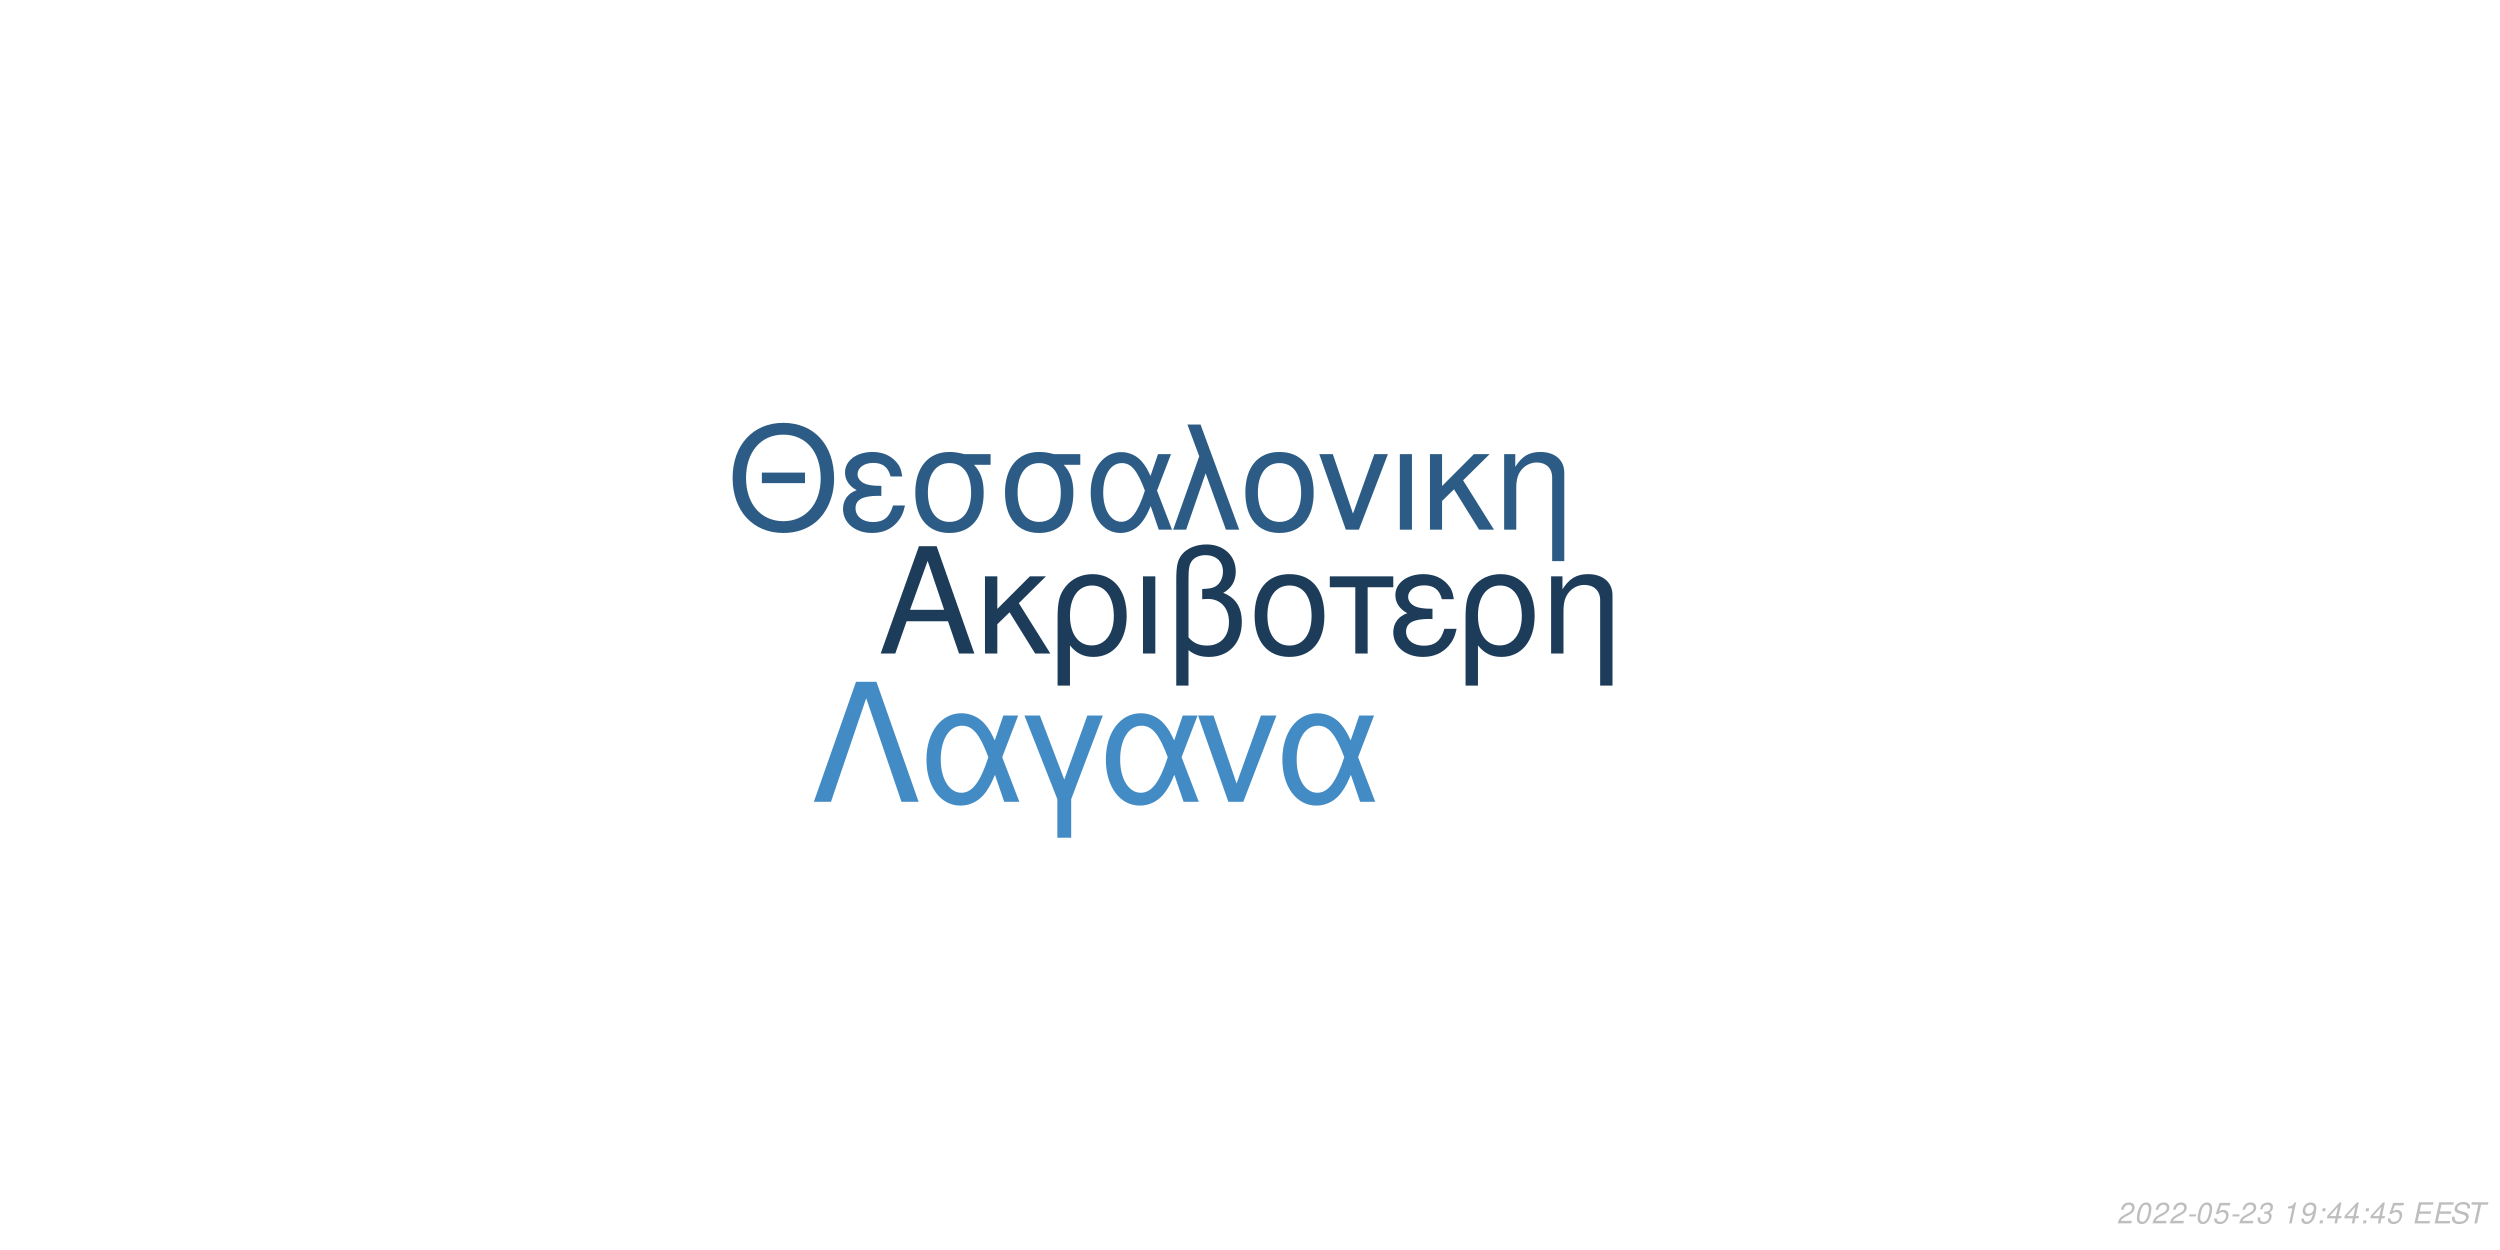
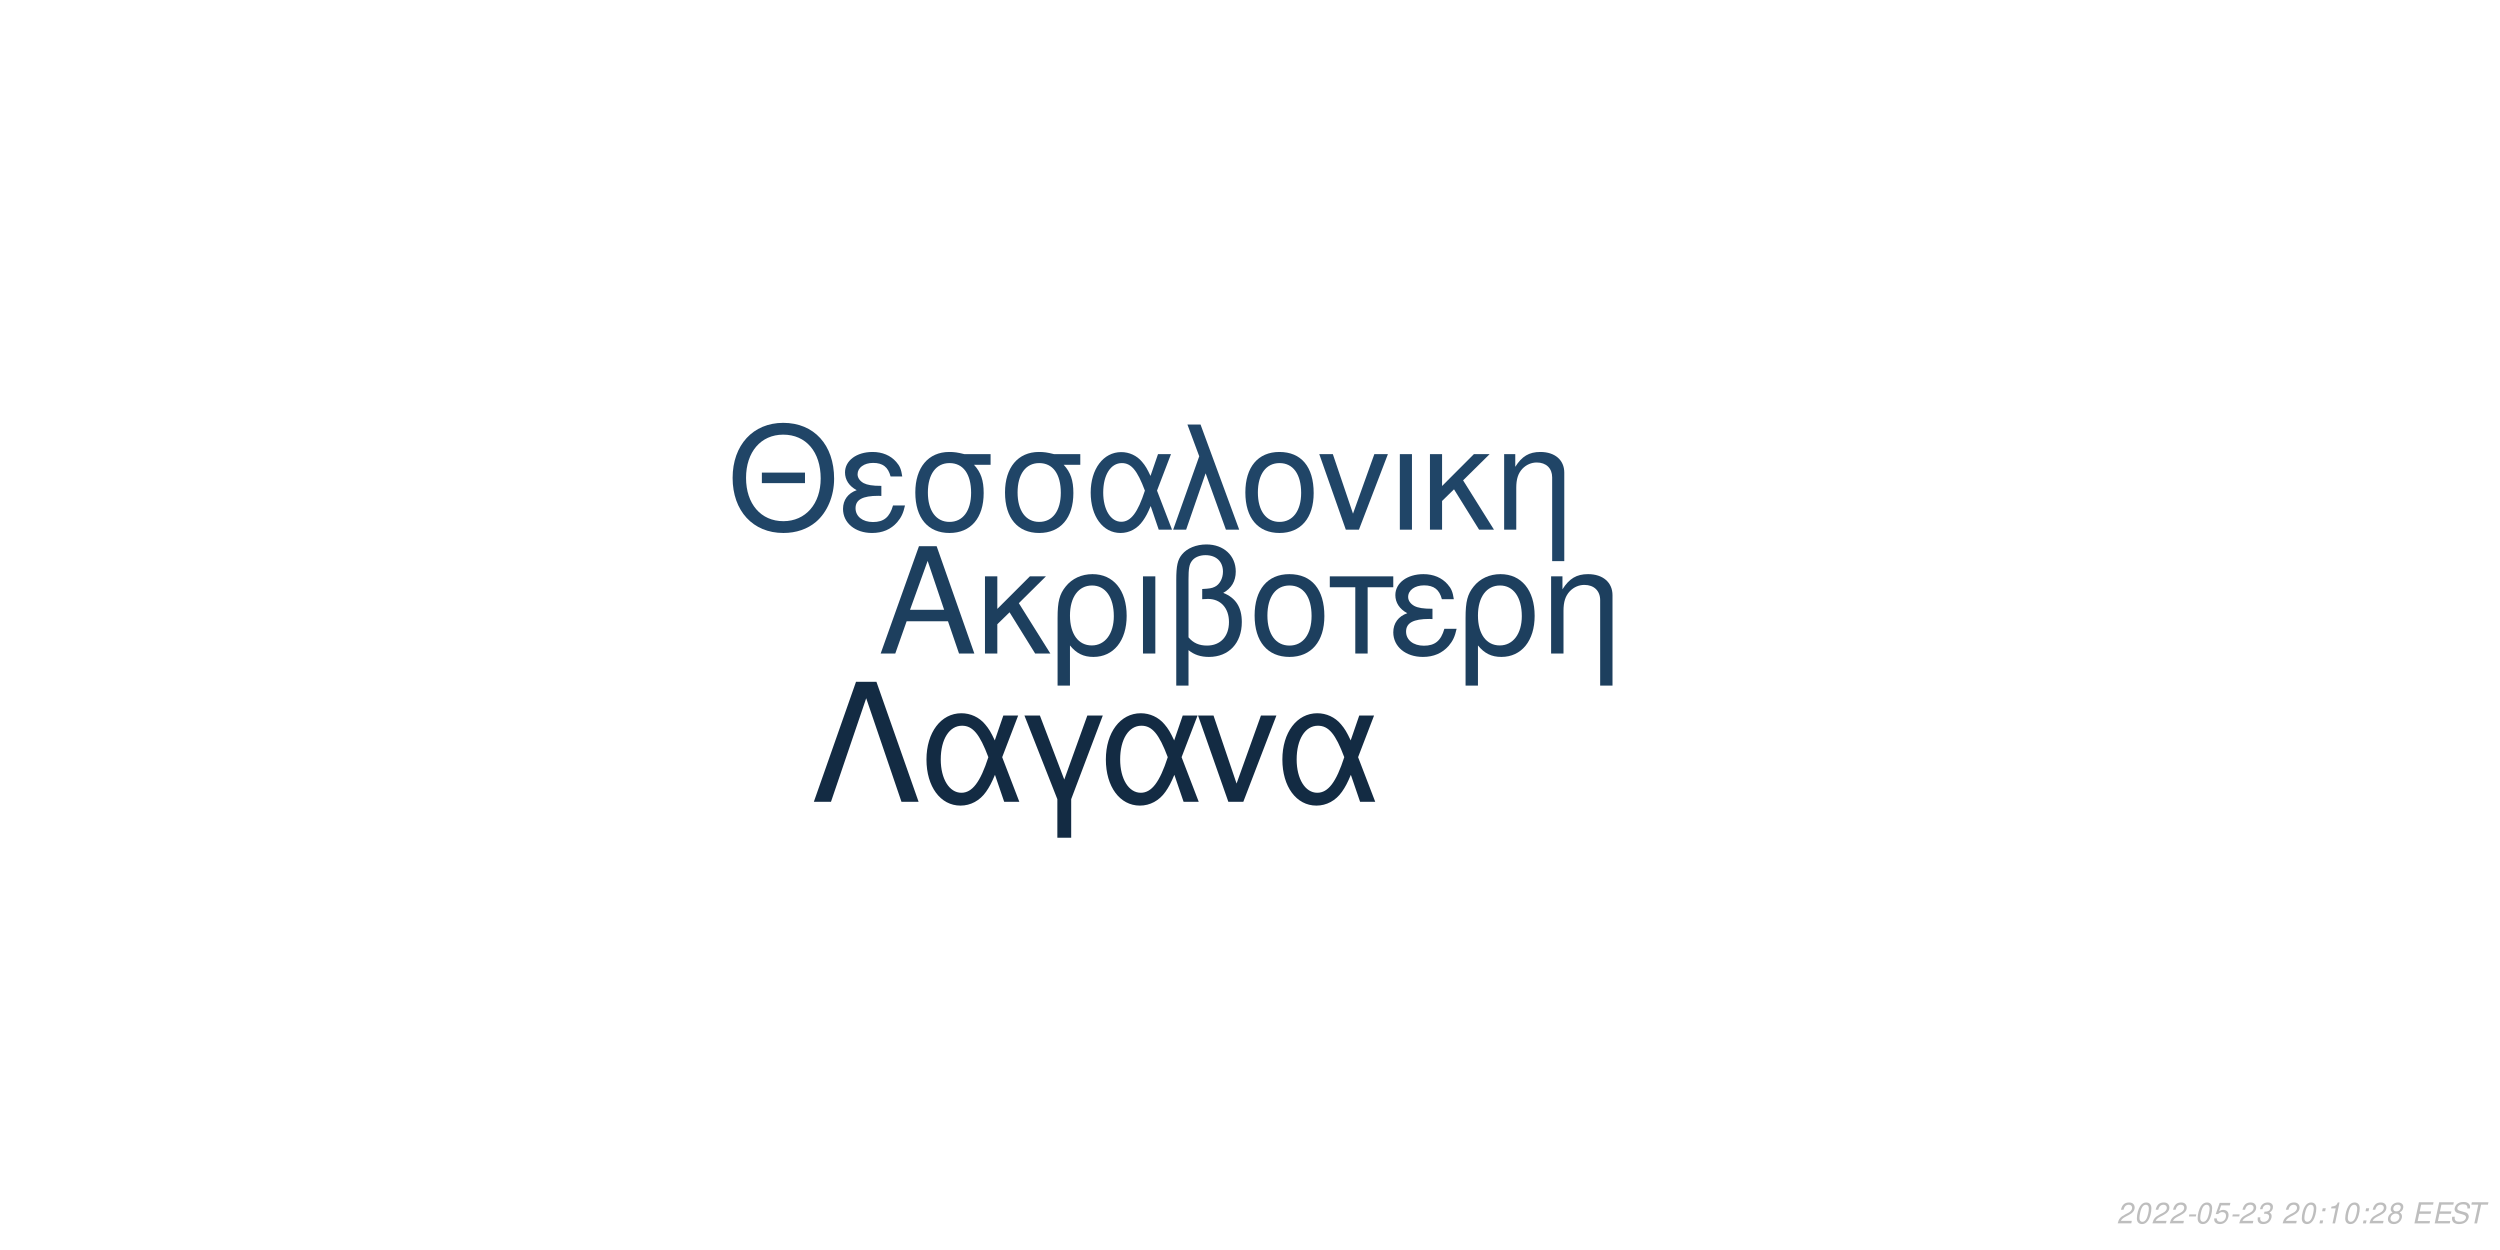
<svg xmlns="http://www.w3.org/2000/svg" xmlns:xlink="http://www.w3.org/1999/xlink" width="864pt" height="432pt" viewBox="0 0 864 432" version="1.1">
  <defs>
    <g>
      <symbol overflow="visible" id="glyph0-0">
        <path style="stroke:none;" d="" />
      </symbol>
      <symbol overflow="visible" id="glyph0-1">
        <path style="stroke:none;" d="M 24.125 -11.141 L 27.938 0 L 33.234 0 L 20.203 -37.094 L 14.094 -37.094 L 0.859 0 L 5.906 0 L 9.828 -11.141 Z M 22.797 -15.109 L 11 -15.109 L 17.094 -32.016 Z M 22.797 -15.109 " />
      </symbol>
      <symbol overflow="visible" id="glyph0-2">
        <path style="stroke:none;" d="M 7.172 -15.422 L 7.172 -26.672 L 2.906 -26.672 L 2.906 0 L 7.172 0 L 7.172 -10.125 L 11.406 -14.25 L 20.25 0 L 25.5 0 L 14.609 -17.406 L 23.969 -26.672 L 18.422 -26.672 Z M 7.172 -15.422 " />
      </symbol>
      <symbol overflow="visible" id="glyph0-3">
        <path style="stroke:none;" d="M 3 11.094 L 7.281 11.094 L 7.281 -2.797 C 9.516 -0.047 11.953 1.172 15.375 1.172 C 22.344 1.172 26.875 -4.422 26.875 -13.031 C 26.875 -21.891 22.297 -27.438 15.062 -27.438 C 11.297 -27.438 7.984 -25.906 5.797 -23.156 C 3.672 -20.516 3 -17.969 3 -12.359 Z M 14.906 -23.516 C 19.547 -23.516 22.438 -19.438 22.438 -12.922 C 22.438 -6.812 19.391 -2.797 14.812 -2.797 C 10.172 -2.797 7.281 -6.766 7.281 -13.125 C 7.281 -19.484 10.234 -23.516 14.906 -23.516 Z M 14.906 -23.516 " />
      </symbol>
      <symbol overflow="visible" id="glyph0-4">
        <path style="stroke:none;" d="M 3.516 0 L 7.781 0 L 7.781 -26.672 L 3.516 -26.672 Z M 3.516 0 " />
      </symbol>
      <symbol overflow="visible" id="glyph0-5">
        <path style="stroke:none;" d="M 4.016 11.094 L 8.25 11.094 L 8.25 -1.172 C 10.172 0.406 12.422 1.172 15.312 1.172 C 22.188 1.172 26.672 -3.609 26.672 -10.891 C 26.672 -15.984 24.578 -19.234 20.25 -20.969 C 23.109 -22.547 24.578 -25.031 24.578 -28.344 C 24.578 -33.844 20.406 -37.703 14.453 -37.703 C 10.938 -37.703 7.734 -36.391 6 -34.25 C 4.484 -32.422 4.016 -30.328 4.016 -25.391 Z M 8.25 -25.656 C 8.25 -29.359 8.5 -30.844 9.469 -32.062 C 10.375 -33.281 12.156 -34 14.094 -34 C 17.812 -34 20.156 -31.812 20.156 -28.297 C 20.156 -25.953 18.984 -23.812 17.297 -23.047 C 16.281 -22.547 15.469 -22.438 12.984 -22.297 L 12.984 -18.781 C 13.734 -18.828 14.344 -18.875 14.969 -18.875 C 19.344 -18.875 22.234 -15.719 22.234 -10.891 C 22.234 -5.906 19.281 -2.75 14.656 -2.75 C 11.953 -2.75 9.922 -3.609 8.25 -5.594 Z M 8.25 -25.656 " />
      </symbol>
      <symbol overflow="visible" id="glyph0-6">
        <path style="stroke:none;" d="M 14.094 -27.438 C 6.562 -27.438 2.094 -22.094 2.094 -13.125 C 2.094 -4.125 6.562 1.172 14.141 1.172 C 21.672 1.172 26.203 -4.172 26.203 -12.922 C 26.203 -22.188 21.828 -27.438 14.094 -27.438 Z M 14.141 -23.516 C 18.938 -23.516 21.781 -19.594 21.781 -12.984 C 21.781 -6.672 18.828 -2.75 14.141 -2.75 C 9.422 -2.75 6.516 -6.672 6.516 -13.125 C 6.516 -19.594 9.422 -23.516 14.141 -23.516 Z M 14.141 -23.516 " />
      </symbol>
      <symbol overflow="visible" id="glyph0-7">
        <path style="stroke:none;" d="M 7.891 0 L 12.156 0 L 12.156 -22.906 L 21.016 -22.906 L 21.016 -26.672 L -0.922 -26.672 L -0.922 -22.906 L 7.891 -22.906 Z M 7.891 0 " />
      </symbol>
      <symbol overflow="visible" id="glyph0-8">
        <path style="stroke:none;" d="M 14.562 -15.469 C 11.344 -15.469 9.562 -15.781 8.297 -16.438 C 6.922 -17.203 6.156 -18.328 6.156 -19.547 C 6.156 -21.891 8.453 -23.562 11.656 -23.562 C 15.062 -23.562 16.953 -22.094 17.812 -18.781 L 21.938 -18.781 C 21.578 -21.266 21.062 -22.5 19.797 -23.922 C 17.812 -26.203 14.906 -27.438 11.453 -27.438 C 5.797 -27.438 1.734 -24.375 1.734 -20.203 C 1.734 -17.609 3.156 -15.375 5.859 -13.938 C 2.797 -12.875 1.016 -10.484 1.016 -7.328 C 1.016 -2.391 5.297 1.172 11.25 1.172 C 14.969 1.172 17.906 -0.109 20.156 -2.641 C 21.578 -4.328 22.297 -5.797 22.906 -8.547 L 18.672 -8.547 C 17.5 -4.422 15.422 -2.703 11.609 -2.703 C 7.938 -2.703 5.438 -4.688 5.438 -7.578 C 5.438 -10.578 7.938 -11.953 13.484 -11.953 C 13.641 -11.953 14.094 -11.953 14.562 -11.906 Z M 14.562 -15.469 " />
      </symbol>
      <symbol overflow="visible" id="glyph0-9">
        <path style="stroke:none;" d="M 3.562 -26.672 L 3.562 0 L 7.844 0 L 7.844 -14.703 C 7.844 -17.906 8.5 -19.891 10.031 -21.531 C 11.406 -22.953 13.188 -23.719 15.062 -23.719 C 18.375 -23.719 20.516 -21.672 20.516 -18.469 L 20.516 11.094 L 24.781 11.094 L 24.781 -20.156 C 24.781 -24.578 21.469 -27.438 16.328 -27.438 C 12.359 -27.438 9.828 -25.906 7.484 -22.188 L 7.484 -26.672 Z M 3.562 -26.672 " />
      </symbol>
      <symbol overflow="visible" id="glyph1-0">
        <path style="stroke:none;" d="" />
      </symbol>
      <symbol overflow="visible" id="glyph1-1">
        <path style="stroke:none;" d="M 26.859 -19.734 L 11.953 -19.734 L 11.953 -16.094 L 26.859 -16.094 Z M 19.328 -36.922 C 8.922 -36.922 1.844 -29.25 1.844 -17.891 C 1.844 -6.484 8.875 1.141 19.391 1.141 C 23.812 1.141 27.703 -0.203 30.641 -2.688 C 34.578 -6.031 36.922 -11.656 36.922 -17.594 C 36.922 -29.297 30 -36.922 19.328 -36.922 Z M 19.328 -32.844 C 27.203 -32.844 32.281 -26.906 32.281 -17.688 C 32.281 -8.922 27.062 -2.938 19.391 -2.938 C 11.609 -2.938 6.484 -8.922 6.484 -17.891 C 6.484 -26.859 11.609 -32.844 19.328 -32.844 Z M 19.328 -32.844 " />
      </symbol>
      <symbol overflow="visible" id="glyph1-2">
        <path style="stroke:none;" d="M 14.25 -15.141 C 11.109 -15.141 9.375 -15.453 8.125 -16.094 C 6.781 -16.844 6.031 -17.938 6.031 -19.141 C 6.031 -21.422 8.266 -23.078 11.406 -23.078 C 14.75 -23.078 16.594 -21.625 17.438 -18.391 L 21.469 -18.391 C 21.125 -20.828 20.625 -22.031 19.391 -23.422 C 17.438 -25.656 14.594 -26.859 11.219 -26.859 C 5.688 -26.859 1.688 -23.875 1.688 -19.781 C 1.688 -17.234 3.094 -15.047 5.734 -13.656 C 2.734 -12.609 1 -10.266 1 -7.172 C 1 -2.344 5.188 1.141 11.016 1.141 C 14.656 1.141 17.547 -0.094 19.734 -2.594 C 21.125 -4.234 21.828 -5.688 22.422 -8.375 L 18.281 -8.375 C 17.141 -4.328 15.094 -2.641 11.359 -2.641 C 7.766 -2.641 5.328 -4.578 5.328 -7.422 C 5.328 -10.359 7.766 -11.703 13.203 -11.703 C 13.359 -11.703 13.797 -11.703 14.25 -11.656 Z M 14.25 -15.141 " />
      </symbol>
      <symbol overflow="visible" id="glyph1-3">
        <path style="stroke:none;" d="M 29 -26.109 L 19.938 -26.109 C 17.594 -26.703 16.438 -26.859 14.703 -26.859 C 7.469 -26.859 2.984 -21.469 2.984 -12.859 C 2.984 -4.031 7.375 1.141 14.797 1.141 C 22.172 1.141 26.609 -4.078 26.609 -12.656 C 26.609 -17.047 25.656 -19.828 23.266 -22.422 L 29 -22.422 Z M 14.797 -23.016 C 19.531 -23.016 22.266 -19.234 22.266 -12.75 C 22.266 -6.531 19.438 -2.688 14.797 -2.688 C 10.172 -2.688 7.328 -6.531 7.328 -12.859 C 7.328 -19.188 10.172 -23.016 14.797 -23.016 Z M 14.797 -23.016 " />
      </symbol>
      <symbol overflow="visible" id="glyph1-4">
        <path style="stroke:none;" d="M 29.344 -26.109 L 24.859 -26.109 L 22.266 -18.578 C 21.125 -21.031 20.484 -22.125 19.328 -23.469 C 17.547 -25.609 14.906 -26.812 12.156 -26.812 C 5.984 -26.812 1.594 -20.984 1.594 -12.812 C 1.594 -4.578 5.828 1.141 11.906 1.141 C 14.953 1.141 17.734 -0.344 19.625 -3.047 C 20.672 -4.531 21.281 -5.688 22.328 -8.172 L 25.109 0 L 29.703 0 L 24.516 -13.5 Z M 20.328 -13.5 C 17.891 -5.922 15.453 -2.734 12.156 -2.734 C 8.516 -2.734 5.922 -6.922 5.922 -12.812 C 5.922 -18.938 8.516 -23.016 12.359 -23.016 C 15.594 -23.016 17.688 -20.531 20.328 -13.5 Z M 20.328 -13.5 " />
      </symbol>
      <symbol overflow="visible" id="glyph1-5">
        <path style="stroke:none;" d="M 1.094 0 L 5.578 0 L 12.312 -19.484 L 19.328 0 L 23.922 0 L 10.562 -36.328 L 6.031 -36.328 L 10.109 -25.359 Z M 1.094 0 " />
      </symbol>
      <symbol overflow="visible" id="glyph1-6">
        <path style="stroke:none;" d="M 13.797 -26.859 C 6.422 -26.859 2.047 -21.625 2.047 -12.859 C 2.047 -4.031 6.422 1.141 13.859 1.141 C 21.234 1.141 25.656 -4.078 25.656 -12.656 C 25.656 -21.719 21.375 -26.859 13.797 -26.859 Z M 13.859 -23.016 C 18.531 -23.016 21.328 -19.188 21.328 -12.703 C 21.328 -6.531 18.438 -2.688 13.859 -2.688 C 9.219 -2.688 6.375 -6.531 6.375 -12.859 C 6.375 -19.188 9.219 -23.016 13.859 -23.016 Z M 13.859 -23.016 " />
      </symbol>
      <symbol overflow="visible" id="glyph1-7">
        <path style="stroke:none;" d="M 14.297 0 L 24.312 -26.109 L 19.625 -26.109 L 12.25 -5.531 L 5.281 -26.109 L 0.594 -26.109 L 9.766 0 Z M 14.297 0 " />
      </symbol>
      <symbol overflow="visible" id="glyph1-8">
        <path style="stroke:none;" d="M 3.438 0 L 7.625 0 L 7.625 -26.109 L 3.438 -26.109 Z M 3.438 0 " />
      </symbol>
      <symbol overflow="visible" id="glyph1-9">
        <path style="stroke:none;" d="M 7.031 -15.094 L 7.031 -26.109 L 2.844 -26.109 L 2.844 0 L 7.031 0 L 7.031 -9.922 L 11.156 -13.953 L 19.828 0 L 24.969 0 L 14.297 -17.047 L 23.469 -26.109 L 18.031 -26.109 Z M 7.031 -15.094 " />
      </symbol>
      <symbol overflow="visible" id="glyph1-10">
        <path style="stroke:none;" d="M 3.484 -26.109 L 3.484 0 L 7.672 0 L 7.672 -14.406 C 7.672 -17.547 8.328 -19.484 9.812 -21.078 C 11.156 -22.469 12.906 -23.219 14.75 -23.219 C 17.984 -23.219 20.078 -21.234 20.078 -18.094 L 20.078 10.859 L 24.266 10.859 L 24.266 -19.734 C 24.266 -24.062 21.031 -26.859 16 -26.859 C 12.109 -26.859 9.609 -25.359 7.328 -21.719 L 7.328 -26.109 Z M 3.484 -26.109 " />
      </symbol>
      <symbol overflow="visible" id="glyph2-0">
        <path style="stroke:none;" d="" />
      </symbol>
      <symbol overflow="visible" id="glyph2-1">
        <path style="stroke:none;" d="M 22.531 -41.484 L 15.484 -41.484 L 0.906 0 L 6.828 0 L 19 -35.797 L 31.188 0 L 37.109 0 Z M 22.531 -41.484 " />
      </symbol>
      <symbol overflow="visible" id="glyph2-2">
        <path style="stroke:none;" d="M 33.516 -29.812 L 28.391 -29.812 L 25.438 -21.219 C 24.125 -24.016 23.391 -25.266 22.078 -26.797 C 20.031 -29.25 17.016 -30.609 13.891 -30.609 C 6.828 -30.609 1.828 -23.953 1.828 -14.625 C 1.828 -5.234 6.656 1.312 13.594 1.312 C 17.078 1.312 20.266 -0.391 22.422 -3.469 C 23.609 -5.172 24.297 -6.484 25.5 -9.328 L 28.688 0 L 33.922 0 L 28 -15.422 Z M 23.219 -15.422 C 20.422 -6.766 17.641 -3.125 13.891 -3.125 C 9.734 -3.125 6.766 -7.906 6.766 -14.625 C 6.766 -21.625 9.734 -26.297 14.109 -26.297 C 17.812 -26.297 20.203 -23.453 23.219 -15.422 Z M 23.219 -15.422 " />
      </symbol>
      <symbol overflow="visible" id="glyph2-3">
        <path style="stroke:none;" d="M 12.062 12.406 L 16.844 12.406 L 16.844 -0.906 L 27.766 -29.812 L 22.422 -29.812 L 14.453 -7.688 L 6.031 -29.812 L 0.688 -29.812 L 12.062 -0.906 Z M 12.062 12.406 " />
      </symbol>
      <symbol overflow="visible" id="glyph2-4">
        <path style="stroke:none;" d="M 16.328 0 L 27.766 -29.812 L 22.422 -29.812 L 14 -6.312 L 6.031 -29.812 L 0.688 -29.812 L 11.156 0 Z M 16.328 0 " />
      </symbol>
      <symbol overflow="visible" id="glyph3-0">
        <path style="stroke:none;" d="" />
      </symbol>
      <symbol overflow="visible" id="glyph3-1">
        <path style="stroke:none;" d="M 5.234 -0.875 L 1.469 -0.875 C 1.641 -1.375 2.203 -1.891 3.109 -2.344 L 4.234 -2.938 C 5.562 -3.625 6.219 -4.469 6.219 -5.484 C 6.219 -5.938 6.062 -6.359 5.797 -6.656 C 5.469 -7.047 4.984 -7.234 4.312 -7.234 C 2.766 -7.234 1.891 -6.453 1.484 -4.734 L 2.375 -4.734 C 2.484 -5.188 2.609 -5.484 2.797 -5.75 C 3.094 -6.203 3.609 -6.453 4.188 -6.453 C 4.891 -6.453 5.344 -6.031 5.344 -5.375 C 5.344 -4.703 4.859 -4.094 4.016 -3.656 L 2.984 -3.125 C 1.234 -2.188 0.797 -1.656 0.344 -0.016 L 5.047 -0.016 Z M 5.234 -0.875 " />
      </symbol>
      <symbol overflow="visible" id="glyph3-2">
        <path style="stroke:none;" d="M 4.203 -7.234 C 3.375 -7.234 2.688 -6.812 2.125 -5.984 C 1.484 -5.047 0.984 -3.188 0.984 -1.734 C 0.984 -1.109 1.172 -0.562 1.484 -0.266 C 1.797 0.047 2.281 0.234 2.766 0.234 C 3.625 0.234 4.281 -0.156 4.859 -1.016 C 5.516 -1.953 6 -3.797 6 -5.266 C 6 -6.5 5.328 -7.234 4.203 -7.234 Z M 4.094 -6.453 C 4.734 -6.453 5.125 -5.984 5.125 -5.156 C 5.125 -4.203 4.781 -2.625 4.406 -1.812 C 3.984 -0.938 3.516 -0.547 2.875 -0.547 C 2.25 -0.547 1.875 -1.031 1.875 -1.828 C 1.875 -2.797 2.203 -4.344 2.594 -5.203 C 2.984 -6.047 3.453 -6.453 4.094 -6.453 Z M 4.094 -6.453 " />
      </symbol>
      <symbol overflow="visible" id="glyph3-3">
        <path style="stroke:none;" d="M 3.516 -3.125 L 1.125 -3.125 L 0.969 -2.406 L 3.359 -2.406 Z M 3.516 -3.125 " />
      </symbol>
      <symbol overflow="visible" id="glyph3-4">
        <path style="stroke:none;" d="M 6.297 -7.094 L 2.594 -7.094 L 1.234 -3.234 L 2.047 -3.234 C 2.656 -3.766 2.938 -3.906 3.531 -3.906 C 4.328 -3.906 4.797 -3.453 4.797 -2.688 C 4.797 -1.438 3.969 -0.547 2.828 -0.547 C 2.031 -0.547 1.609 -0.938 1.578 -1.734 L 0.703 -1.734 L 0.703 -1.516 C 0.703 -0.938 0.844 -0.547 1.188 -0.266 C 1.562 0.062 2.078 0.234 2.703 0.234 C 3.656 0.234 4.391 -0.156 4.984 -0.922 C 5.422 -1.5 5.672 -2.234 5.672 -2.953 C 5.672 -4 4.938 -4.672 3.812 -4.672 C 3.328 -4.672 2.906 -4.547 2.406 -4.234 L 3.109 -6.219 L 6.109 -6.219 Z M 6.297 -7.094 " />
      </symbol>
      <symbol overflow="visible" id="glyph3-5">
        <path style="stroke:none;" d="M 2.922 -3.312 C 3.125 -3.344 3.234 -3.344 3.375 -3.344 C 4.203 -3.344 4.688 -3 4.688 -2.406 C 4.688 -1.312 3.906 -0.547 2.781 -0.547 C 2.047 -0.547 1.594 -0.938 1.594 -1.562 C 1.594 -1.719 1.609 -1.844 1.656 -2.094 L 0.766 -2.094 C 0.734 -1.797 0.719 -1.641 0.719 -1.469 C 0.719 -0.375 1.406 0.234 2.641 0.234 C 3.547 0.234 4.297 -0.078 4.812 -0.656 C 5.266 -1.156 5.562 -1.875 5.562 -2.547 C 5.562 -3.125 5.344 -3.453 4.797 -3.734 C 5.641 -4.234 6.016 -4.844 6.016 -5.734 C 6.016 -6.656 5.312 -7.234 4.203 -7.234 C 3.375 -7.234 2.672 -6.938 2.188 -6.375 C 1.891 -6.031 1.703 -5.641 1.516 -4.906 L 2.391 -4.906 C 2.5 -5.359 2.594 -5.594 2.734 -5.812 C 3.047 -6.234 3.516 -6.453 4.078 -6.453 C 4.734 -6.453 5.141 -6.125 5.141 -5.578 C 5.141 -5.188 5.016 -4.797 4.797 -4.547 C 4.516 -4.234 4 -4.062 3.266 -4.062 L 3.078 -4.062 Z M 2.922 -3.312 " />
      </symbol>
      <symbol overflow="visible" id="glyph3-6">
        <path style="stroke:none;" d="" />
      </symbol>
      <symbol overflow="visible" id="glyph3-7">
+         <path style="stroke:none;" d="M 2.359 -1.031 L 1.312 -1.031 L 1.094 0 L 2.141 0 Z M 3.266 -5.234 L 2.219 -5.234 L 2 -4.203 L 3.047 -4.203 Z M 3.266 -5.234 " />
+       </symbol>
+       <symbol overflow="visible" id="glyph3-8">
        <path style="stroke:none;" d="M 3.703 -5.188 L 2.594 0 L 3.469 0 L 5.016 -7.234 L 4.438 -7.234 C 3.906 -6.156 3.688 -6.016 2.234 -5.812 L 2.109 -5.188 Z M 3.703 -5.188 " />
      </symbol>
-       <symbol overflow="visible" id="glyph3-8">
-         <path style="stroke:none;" d="M 0.844 -1.656 C 0.844 -1.547 0.844 -1.438 0.844 -1.375 C 0.844 -0.406 1.531 0.234 2.578 0.234 C 3.203 0.234 3.766 0.016 4.297 -0.438 C 4.938 -1 5.312 -1.656 5.594 -2.719 C 5.844 -3.672 6.016 -4.766 6.016 -5.375 C 6.016 -5.844 5.844 -6.328 5.547 -6.656 C 5.203 -7.031 4.703 -7.234 4.062 -7.234 C 2.516 -7.234 1.297 -5.938 1.297 -4.266 C 1.297 -3.203 1.984 -2.547 3.047 -2.547 C 3.484 -2.547 3.953 -2.672 4.281 -2.891 C 4.406 -2.984 4.547 -3.078 4.828 -3.344 C 4.438 -1.484 3.703 -0.547 2.703 -0.547 C 2.109 -0.547 1.719 -0.938 1.719 -1.547 L 1.719 -1.656 Z M 3.953 -6.453 C 4.625 -6.453 5.141 -5.953 5.141 -5.281 C 5.141 -4.188 4.312 -3.312 3.297 -3.312 C 2.594 -3.312 2.172 -3.734 2.172 -4.453 C 2.172 -5.562 2.984 -6.453 3.953 -6.453 Z M 3.953 -6.453 " />
-       </symbol>
      <symbol overflow="visible" id="glyph3-9">
-         <path style="stroke:none;" d="M 2.359 -1.031 L 1.312 -1.031 L 1.094 0 L 2.141 0 Z M 3.266 -5.234 L 2.219 -5.234 L 2 -4.203 L 3.047 -4.203 Z M 3.266 -5.234 " />
+         <path style="stroke:none;" d="M 4.766 -3.797 C 5.078 -3.969 5.234 -4.078 5.438 -4.234 C 5.812 -4.594 6.062 -5.172 6.062 -5.734 C 6.062 -6.625 5.344 -7.234 4.266 -7.234 C 2.812 -7.234 1.703 -6.219 1.703 -4.875 C 1.703 -4.406 1.875 -4.125 2.359 -3.812 C 1.297 -3.312 0.75 -2.516 0.75 -1.469 C 0.75 -0.438 1.547 0.234 2.812 0.234 C 3.656 0.234 4.359 -0.094 4.938 -0.734 C 5.359 -1.234 5.609 -1.859 5.609 -2.438 C 5.609 -3.047 5.312 -3.516 4.766 -3.797 Z M 4.109 -6.453 C 4.797 -6.453 5.188 -6.125 5.188 -5.578 C 5.188 -5.266 5.062 -4.922 4.859 -4.672 C 4.562 -4.312 4.188 -4.156 3.656 -4.156 C 2.984 -4.156 2.594 -4.453 2.594 -4.984 C 2.594 -5.859 3.203 -6.453 4.109 -6.453 Z M 3.453 -3.406 C 4.234 -3.406 4.734 -2.984 4.734 -2.312 C 4.734 -1.312 3.922 -0.547 2.875 -0.547 C 2.125 -0.547 1.625 -0.969 1.625 -1.625 C 1.625 -2.609 2.438 -3.406 3.453 -3.406 Z M 3.453 -3.406 " />
      </symbol>
      <symbol overflow="visible" id="glyph3-10">
-         <path style="stroke:none;" d="M 3.625 -1.75 L 3.266 0 L 4.141 0 L 4.516 -1.75 L 5.562 -1.75 L 5.734 -2.531 L 4.688 -2.531 L 5.688 -7.234 L 5.016 -7.234 L 0.844 -2.672 L 0.641 -1.75 Z M 3.797 -2.531 L 1.594 -2.531 L 4.469 -5.703 Z M 3.797 -2.531 " />
+         <path style="stroke:none;" d="M 2.547 -3.312 L 6.5 -3.312 L 6.688 -4.141 L 2.719 -4.141 L 3.219 -6.469 L 7.344 -6.469 L 7.516 -7.297 L 2.453 -7.297 L 0.906 0 L 6.125 0 L 6.297 -0.812 L 2.016 -0.812 Z M 2.547 -3.312 " />
      </symbol>
      <symbol overflow="visible" id="glyph3-11">
-         <path style="stroke:none;" d="M 2.547 -3.312 L 6.5 -3.312 L 6.688 -4.141 L 2.719 -4.141 L 3.219 -6.469 L 7.344 -6.469 L 7.516 -7.297 L 2.453 -7.297 L 0.906 0 L 6.125 0 L 6.297 -0.812 L 2.016 -0.812 Z M 2.547 -3.312 " />
+         <path style="stroke:none;" d="M 7.062 -5.156 C 7.125 -5.438 7.141 -5.562 7.141 -5.703 C 7.141 -6.156 6.938 -6.594 6.594 -6.891 C 6.188 -7.25 5.656 -7.406 4.875 -7.406 C 3.844 -7.406 3.047 -7.125 2.5 -6.562 C 2.094 -6.141 1.781 -5.438 1.781 -4.922 C 1.781 -4.297 2.219 -3.766 2.891 -3.562 L 4.594 -3.094 C 5.406 -2.859 5.734 -2.578 5.734 -2.094 C 5.734 -1.781 5.547 -1.406 5.266 -1.141 C 4.844 -0.766 4.266 -0.578 3.453 -0.578 C 2.328 -0.578 1.812 -0.984 1.812 -1.906 C 1.812 -2.047 1.812 -2.125 1.844 -2.312 L 0.984 -2.312 C 0.906 -2.062 0.891 -1.906 0.891 -1.688 C 0.891 -0.484 1.797 0.234 3.297 0.234 C 4.359 0.234 5.234 -0.062 5.812 -0.609 C 6.344 -1.078 6.688 -1.797 6.688 -2.375 C 6.688 -2.641 6.609 -2.906 6.453 -3.156 C 6.234 -3.5 5.938 -3.703 5.469 -3.828 L 3.75 -4.312 C 2.984 -4.547 2.734 -4.734 2.734 -5.188 C 2.734 -5.547 2.875 -5.844 3.188 -6.109 C 3.547 -6.438 4.031 -6.594 4.703 -6.594 C 5.266 -6.594 5.688 -6.484 5.906 -6.297 C 6.094 -6.125 6.219 -5.797 6.219 -5.516 C 6.219 -5.422 6.203 -5.344 6.188 -5.156 Z M 7.062 -5.156 " />
      </symbol>
      <symbol overflow="visible" id="glyph3-12">
-         <path style="stroke:none;" d="M 7.062 -5.156 C 7.125 -5.438 7.141 -5.562 7.141 -5.703 C 7.141 -6.156 6.938 -6.594 6.594 -6.891 C 6.188 -7.25 5.656 -7.406 4.875 -7.406 C 3.844 -7.406 3.047 -7.125 2.5 -6.562 C 2.094 -6.141 1.781 -5.438 1.781 -4.922 C 1.781 -4.297 2.219 -3.766 2.891 -3.562 L 4.594 -3.094 C 5.406 -2.859 5.734 -2.578 5.734 -2.094 C 5.734 -1.781 5.547 -1.406 5.266 -1.141 C 4.844 -0.766 4.266 -0.578 3.453 -0.578 C 2.328 -0.578 1.812 -0.984 1.812 -1.906 C 1.812 -2.047 1.812 -2.125 1.844 -2.312 L 0.984 -2.312 C 0.906 -2.062 0.891 -1.906 0.891 -1.688 C 0.891 -0.484 1.797 0.234 3.297 0.234 C 4.359 0.234 5.234 -0.062 5.812 -0.609 C 6.344 -1.078 6.688 -1.797 6.688 -2.375 C 6.688 -2.641 6.609 -2.906 6.453 -3.156 C 6.234 -3.5 5.938 -3.703 5.469 -3.828 L 3.75 -4.312 C 2.984 -4.547 2.734 -4.734 2.734 -5.188 C 2.734 -5.547 2.875 -5.844 3.188 -6.109 C 3.547 -6.438 4.031 -6.594 4.703 -6.594 C 5.266 -6.594 5.688 -6.484 5.906 -6.297 C 6.094 -6.125 6.219 -5.797 6.219 -5.516 C 6.219 -5.422 6.203 -5.344 6.188 -5.156 Z M 7.062 -5.156 " />
-       </symbol>
-       <symbol overflow="visible" id="glyph3-13">
        <path style="stroke:none;" d="M 4.938 -6.469 L 7.312 -6.469 L 7.484 -7.297 L 1.75 -7.297 L 1.578 -6.469 L 3.984 -6.469 L 2.609 0 L 3.547 0 Z M 4.938 -6.469 " />
      </symbol>
    </g>
  </defs>
  <g id="surface1">
    <rect x="0" y="0" width="864" height="432" style="fill:rgb(100%,100%,100%);fill-opacity:1;stroke:none;" />
-     <g style="fill:rgb(10.98%,23.529%,35.294%);fill-opacity:1;">
+     <g style="fill:rgb(11.373%,24.706%,36.863%);fill-opacity:1;">
      <use xlink:href="#glyph0-1" x="303.5" y="225.861" />
      <use xlink:href="#glyph0-2" x="337.5" y="225.861" />
      <use xlink:href="#glyph0-3" x="362.5" y="225.861" />
      <use xlink:href="#glyph0-4" x="391.5" y="225.861" />
      <use xlink:href="#glyph0-5" x="402.5" y="225.861" />
      <use xlink:href="#glyph0-6" x="431.5" y="225.861" />
      <use xlink:href="#glyph0-7" x="460.5" y="225.861" />
      <use xlink:href="#glyph0-8" x="480.5" y="225.861" />
      <use xlink:href="#glyph0-3" x="503.5" y="225.861" />
      <use xlink:href="#glyph0-9" x="532.5" y="225.861" />
    </g>
-     <g style="fill:rgb(17.255%,36.078%,52.157%);fill-opacity:1;">
+     <g style="fill:rgb(12.549%,27.059%,40.392%);fill-opacity:1;">
      <use xlink:href="#glyph1-1" x="251.348" y="183.058" />
      <use xlink:href="#glyph1-2" x="290.348" y="183.058" />
      <use xlink:href="#glyph1-3" x="313.348" y="183.058" />
      <use xlink:href="#glyph1-3" x="344.348" y="183.058" />
      <use xlink:href="#glyph1-4" x="375.348" y="183.058" />
      <use xlink:href="#glyph1-5" x="404.348" y="183.058" />
      <use xlink:href="#glyph1-6" x="428.348" y="183.058" />
      <use xlink:href="#glyph1-7" x="455.348" y="183.058" />
      <use xlink:href="#glyph1-8" x="480.348" y="183.058" />
      <use xlink:href="#glyph1-9" x="491.348" y="183.058" />
      <use xlink:href="#glyph1-10" x="516.348" y="183.058" />
    </g>
-     <g style="fill:rgb(26.275%,54.51%,76.863%);fill-opacity:1;">
+     <g style="fill:rgb(7.451%,16.863%,26.275%);fill-opacity:1;">
      <use xlink:href="#glyph2-1" x="280.359" y="277.105" />
      <use xlink:href="#glyph2-2" x="318.359" y="277.105" />
      <use xlink:href="#glyph2-3" x="353.359" y="277.105" />
      <use xlink:href="#glyph2-2" x="380.359" y="277.105" />
      <use xlink:href="#glyph2-4" x="413.359" y="277.105" />
      <use xlink:href="#glyph2-2" x="441.359" y="277.105" />
    </g>
    <g style="fill:rgb(74.51%,74.51%,74.51%);fill-opacity:1;">
      <use xlink:href="#glyph3-1" x="731.52" y="422.81" />
      <use xlink:href="#glyph3-2" x="737.52" y="422.81" />
      <use xlink:href="#glyph3-1" x="743.52" y="422.81" />
      <use xlink:href="#glyph3-1" x="749.52" y="422.81" />
      <use xlink:href="#glyph3-3" x="755.52" y="422.81" />
      <use xlink:href="#glyph3-2" x="758.52" y="422.81" />
      <use xlink:href="#glyph3-4" x="764.52" y="422.81" />
      <use xlink:href="#glyph3-3" x="770.52" y="422.81" />
      <use xlink:href="#glyph3-1" x="773.52" y="422.81" />
      <use xlink:href="#glyph3-5" x="779.52" y="422.81" />
      <use xlink:href="#glyph3-6" x="785.52" y="422.81" />
-       <use xlink:href="#glyph3-7" x="788.52" y="422.81" />
-       <use xlink:href="#glyph3-8" x="794.52" y="422.81" />
-       <use xlink:href="#glyph3-9" x="800.52" y="422.81" />
-       <use xlink:href="#glyph3-10" x="803.52" y="422.81" />
-       <use xlink:href="#glyph3-10" x="809.52" y="422.81" />
-       <use xlink:href="#glyph3-9" x="815.52" y="422.81" />
-       <use xlink:href="#glyph3-10" x="818.52" y="422.81" />
-       <use xlink:href="#glyph3-4" x="824.52" y="422.81" />
+       <use xlink:href="#glyph3-1" x="788.52" y="422.81" />
+       <use xlink:href="#glyph3-2" x="794.52" y="422.81" />
+       <use xlink:href="#glyph3-7" x="800.52" y="422.81" />
+       <use xlink:href="#glyph3-8" x="803.52" y="422.81" />
+       <use xlink:href="#glyph3-2" x="809.52" y="422.81" />
+       <use xlink:href="#glyph3-7" x="815.52" y="422.81" />
+       <use xlink:href="#glyph3-1" x="818.52" y="422.81" />
+       <use xlink:href="#glyph3-9" x="824.52" y="422.81" />
      <use xlink:href="#glyph3-6" x="830.52" y="422.81" />
-       <use xlink:href="#glyph3-11" x="833.52" y="422.81" />
-       <use xlink:href="#glyph3-11" x="840.52" y="422.81" />
-       <use xlink:href="#glyph3-12" x="846.52" y="422.81" />
-       <use xlink:href="#glyph3-13" x="852.52" y="422.81" />
+       <use xlink:href="#glyph3-10" x="833.52" y="422.81" />
+       <use xlink:href="#glyph3-10" x="840.52" y="422.81" />
+       <use xlink:href="#glyph3-11" x="846.52" y="422.81" />
+       <use xlink:href="#glyph3-12" x="852.52" y="422.81" />
    </g>
  </g>
</svg>
